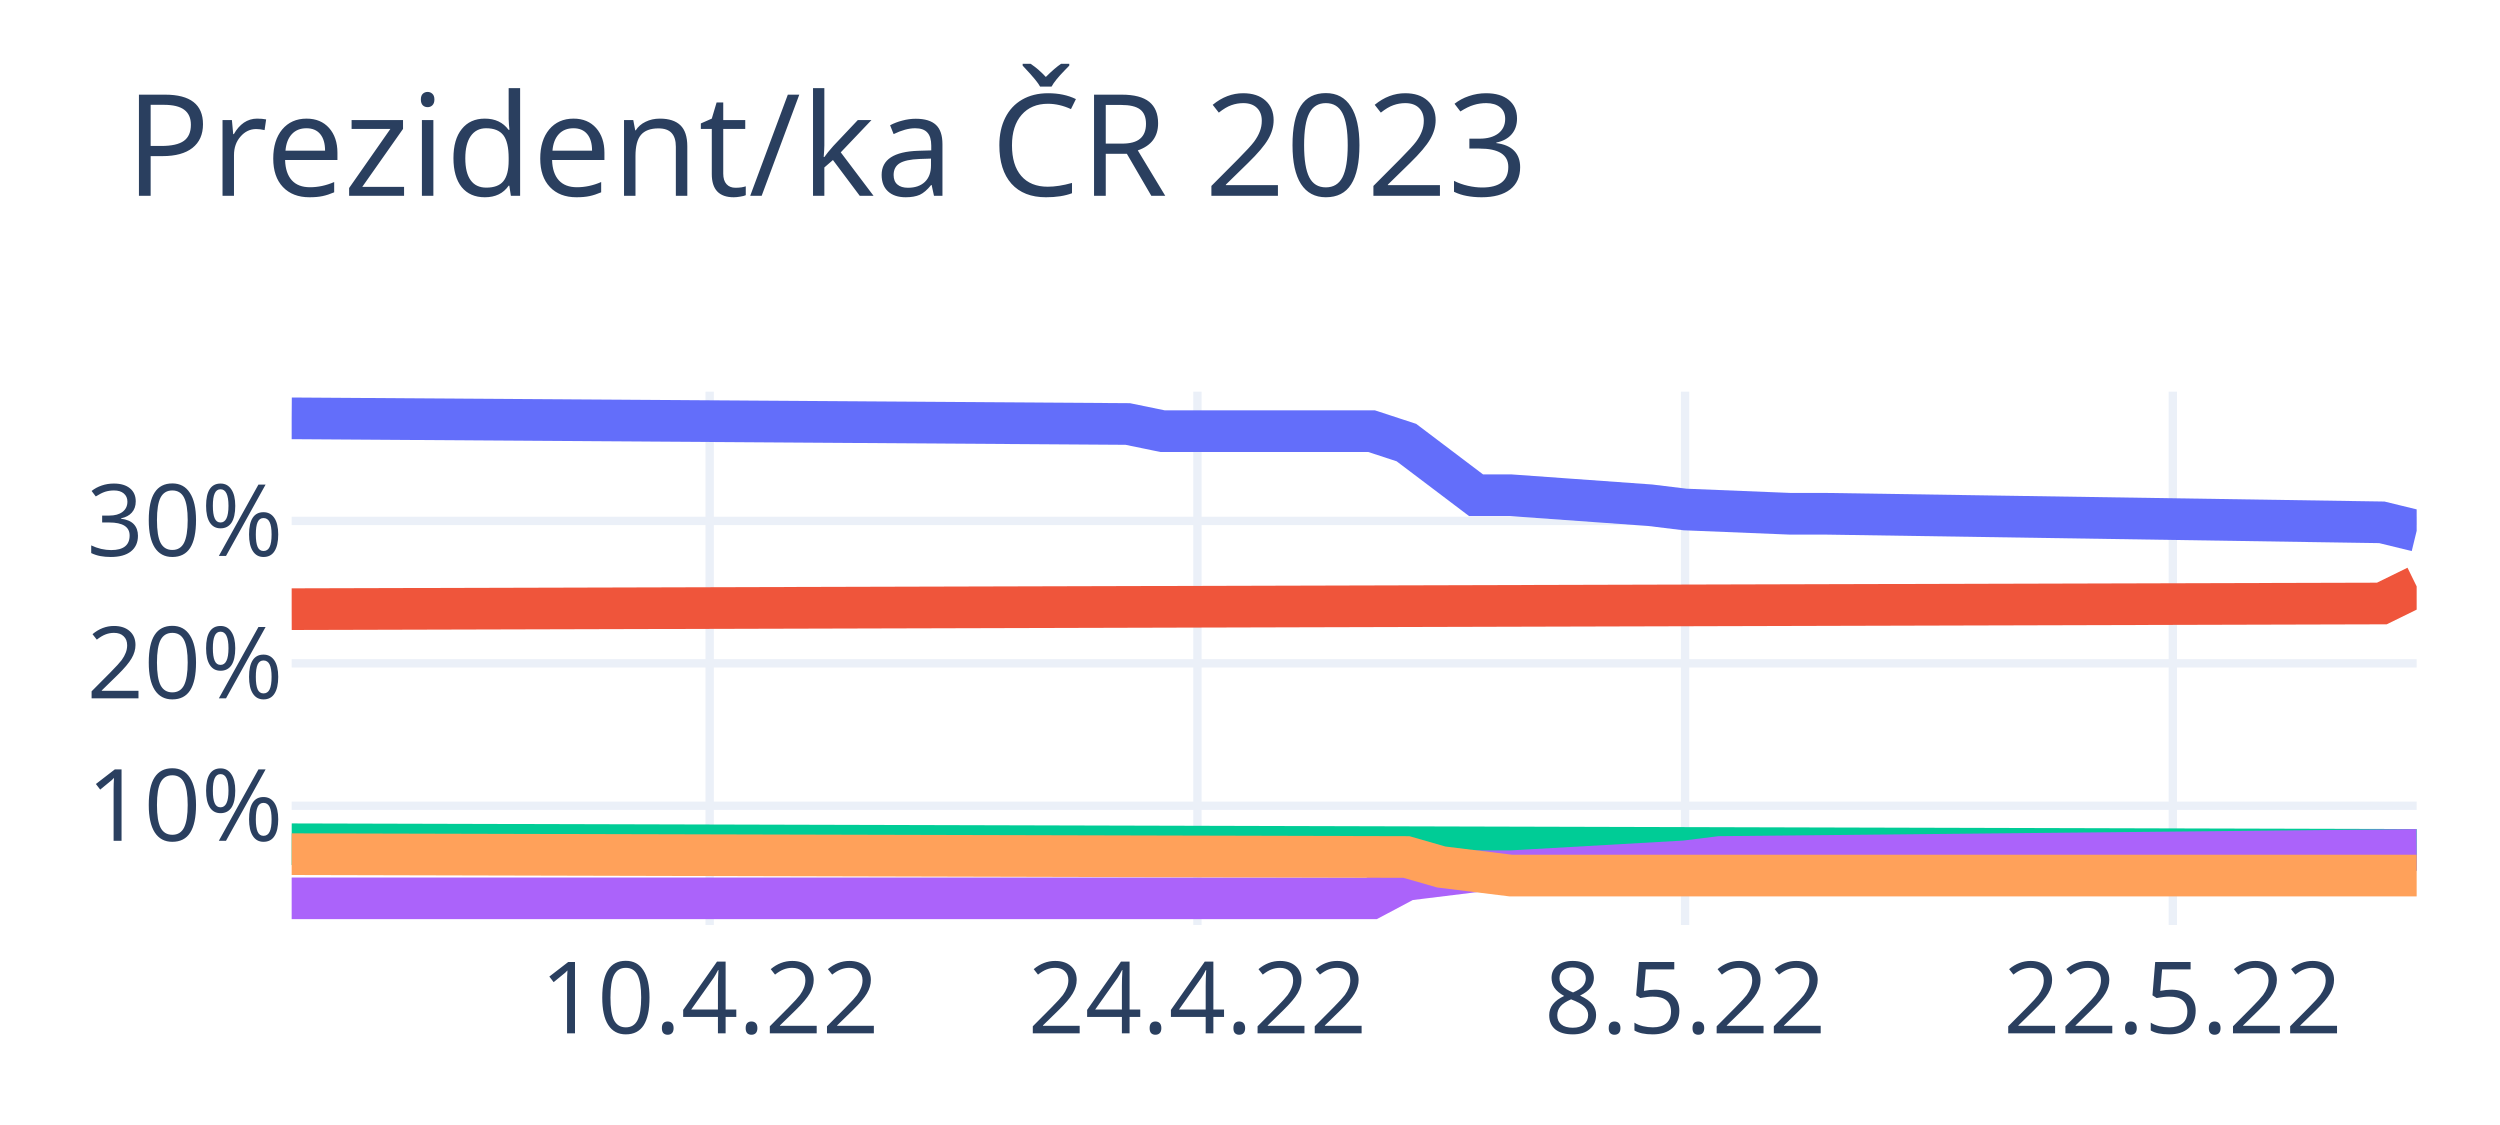
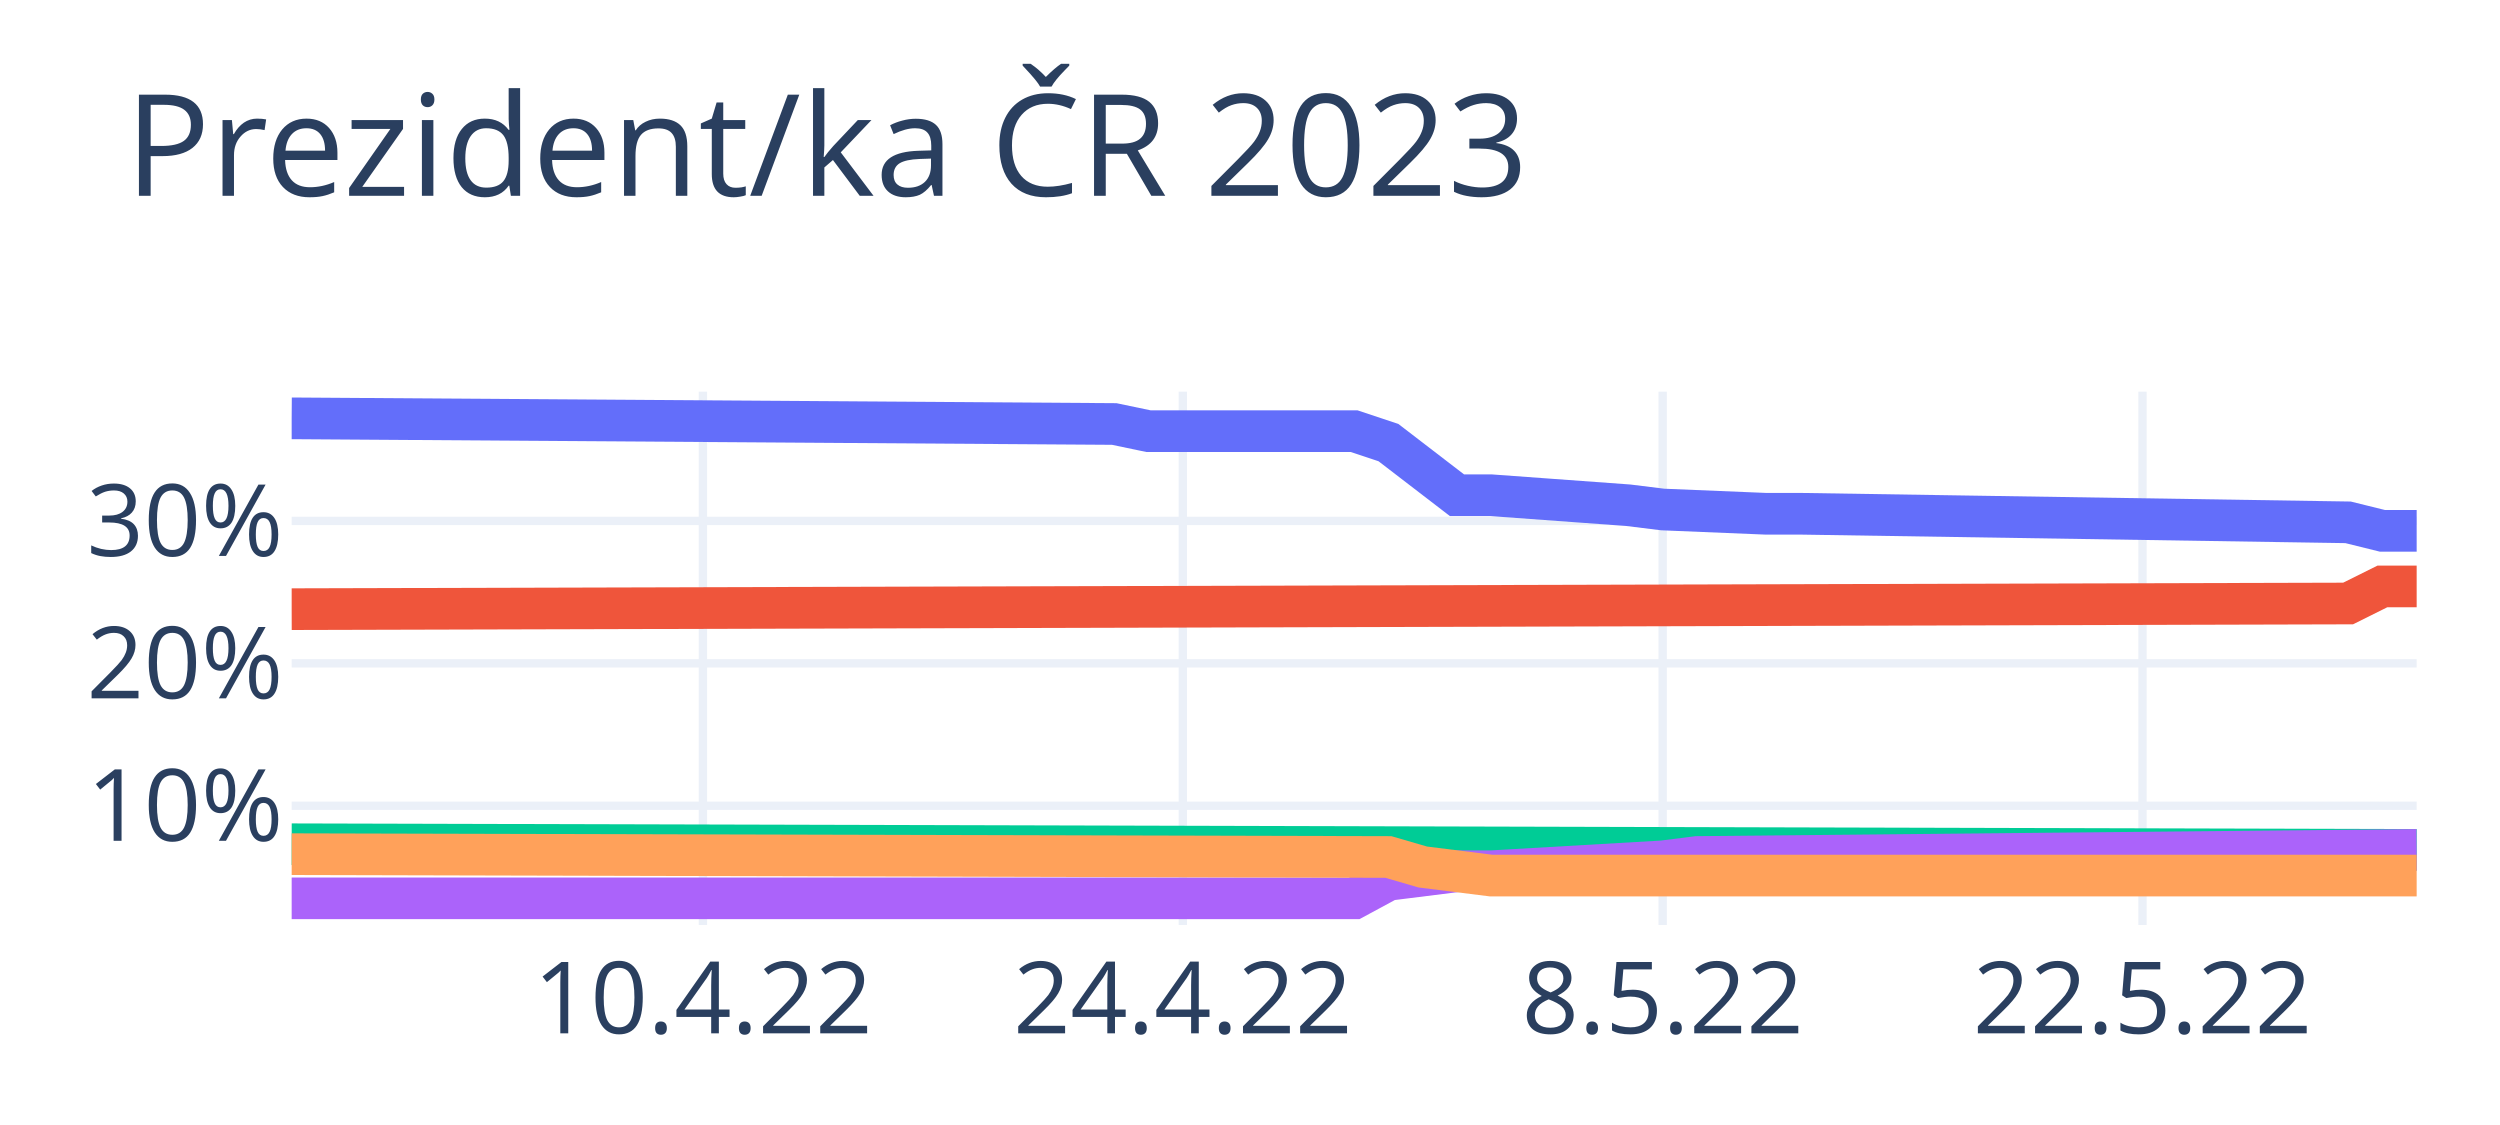
<svg xmlns="http://www.w3.org/2000/svg" class="main-svg" width="300" height="135" style="" viewBox="0 0 300 135">
  <rect x="0" y="0" width="300" height="135" style="fill: rgb(255, 255, 255); fill-opacity: 1;" />
-   <defs id="defs-a9dd5e">
+   <defs id="defs-811707">
    <g class="clips">
-       <clipPath id="clipa9dd5exyplot" class="plotclip">
+       <clipPath id="clip811707xyplot" class="plotclip">
        <rect width="255" height="64" />
      </clipPath>
-       <clipPath class="axesclip" id="clipa9dd5ex">
+       <clipPath class="axesclip" id="clip811707x">
        <rect x="35" y="0" width="255" height="135" />
      </clipPath>
-       <clipPath class="axesclip" id="clipa9dd5ey">
+       <clipPath class="axesclip" id="clip811707y">
        <rect x="0" y="47" width="300" height="64" />
      </clipPath>
-       <clipPath class="axesclip" id="clipa9dd5exy">
+       <clipPath class="axesclip" id="clip811707xy">
        <rect x="35" y="47" width="255" height="64" />
      </clipPath>
    </g>
    <g class="gradients" />
    <g class="patterns" />
  </defs>
  <g class="bglayer" />
  <g class="layer-below">
    <g class="imagelayer" />
    <g class="shapelayer" />
  </g>
  <g class="cartesianlayer">
    <g class="subplot xy">
      <g class="layer-subplot">
        <g class="shapelayer" />
        <g class="imagelayer" />
      </g>
      <g class="minor-gridlayer">
        <g class="x" />
        <g class="y" />
      </g>
      <g class="gridlayer">
        <g class="x">
-           <path class="xgrid crisp" transform="translate(85.16,0)" d="M0,47v64" style="stroke: rgb(235, 240, 248); stroke-opacity: 1; stroke-width: 1px;" />
-           <path class="xgrid crisp" transform="translate(143.69,0)" d="M0,47v64" style="stroke: rgb(235, 240, 248); stroke-opacity: 1; stroke-width: 1px;" />
-           <path class="xgrid crisp" transform="translate(202.21,0)" d="M0,47v64" style="stroke: rgb(235, 240, 248); stroke-opacity: 1; stroke-width: 1px;" />
-           <path class="xgrid crisp" transform="translate(260.74,0)" d="M0,47v64" style="stroke: rgb(235, 240, 248); stroke-opacity: 1; stroke-width: 1px;" />
+           <path class="xgrid crisp" transform="translate(84.35,0)" d="M0,47v64" style="stroke: rgb(235, 240, 248); stroke-opacity: 1; stroke-width: 1px;" />
+           <path class="xgrid crisp" transform="translate(141.94,0)" d="M0,47v64" style="stroke: rgb(235, 240, 248); stroke-opacity: 1; stroke-width: 1px;" />
+           <path class="xgrid crisp" transform="translate(199.52,0)" d="M0,47v64" style="stroke: rgb(235, 240, 248); stroke-opacity: 1; stroke-width: 1px;" />
+           <path class="xgrid crisp" transform="translate(257.1,0)" d="M0,47v64" style="stroke: rgb(235, 240, 248); stroke-opacity: 1; stroke-width: 1px;" />
        </g>
        <g class="y">
          <path class="ygrid crisp" transform="translate(0,96.69)" d="M35,0h255" style="stroke: rgb(235, 240, 248); stroke-opacity: 1; stroke-width: 1px;" />
          <path class="ygrid crisp" transform="translate(0,79.6)" d="M35,0h255" style="stroke: rgb(235, 240, 248); stroke-opacity: 1; stroke-width: 1px;" />
          <path class="ygrid crisp" transform="translate(0,62.51)" d="M35,0h255" style="stroke: rgb(235, 240, 248); stroke-opacity: 1; stroke-width: 1px;" />
        </g>
      </g>
      <g class="zerolinelayer" />
      <path class="xlines-below" />
      <path class="ylines-below" />
      <g class="overlines-below" />
      <g class="xaxislayer-below" />
      <g class="yaxislayer-below" />
      <g class="overaxes-below" />
-       <g class="plot" transform="translate(35,47)" clip-path="url(#clipa9dd5exyplot)">
+       <g class="plot" transform="translate(35,47)" clip-path="url(#clip811707xyplot)">
        <g class="scatterlayer mlayer">
-           <g class="trace scatter trace248b9c" style="stroke-miterlimit: 2; opacity: 1;">
+           <g class="trace scatter tracec45936" style="stroke-miterlimit: 2; opacity: 1;">
            <g class="fills" />
            <g class="errorbars" />
            <g class="lines">
-               <path class="js-line" d="M0,3.2L100.33,3.88L104.51,4.74L129.59,4.74L133.77,6.11L142.13,12.43L146.31,12.43L163.03,13.63L167.21,14.14L179.75,14.65L183.93,14.65L250.82,15.68L255,16.7" style="vector-effect: non-scaling-stroke; fill: none; stroke: rgb(99, 110, 250); stroke-opacity: 1; stroke-width: 5px; opacity: 1;" />
+               <path class="js-line" d="M0,3.2L98.71,3.88L102.82,4.74L127.5,4.74L131.61,6.11L139.84,12.43L143.95,12.43L160.4,13.63L164.52,14.14L176.85,14.65L180.97,14.65L246.77,15.68L250.89,16.7L255,16.7" style="vector-effect: non-scaling-stroke; fill: none; stroke: rgb(99, 110, 250); stroke-opacity: 1; stroke-width: 5px; opacity: 1;" />
            </g>
            <g class="points" />
            <g class="text" />
          </g>
-           <g class="trace scatter trace9b616b" style="stroke-miterlimit: 2; opacity: 1;">
+           <g class="trace scatter trace1f3461" style="stroke-miterlimit: 2; opacity: 1;">
            <g class="fills" />
            <g class="errorbars" />
            <g class="lines">
-               <path class="js-line" d="M0,26.1L250.82,25.42L255,23.37" style="vector-effect: non-scaling-stroke; fill: none; stroke: rgb(239, 85, 59); stroke-opacity: 1; stroke-width: 5px; opacity: 1;" />
+               <path class="js-line" d="M0,26.1L246.77,25.42L250.89,23.37L255,23.37" style="vector-effect: non-scaling-stroke; fill: none; stroke: rgb(239, 85, 59); stroke-opacity: 1; stroke-width: 5px; opacity: 1;" />
            </g>
            <g class="points" />
            <g class="text" />
          </g>
-           <g class="trace scatter trace4e7208" style="stroke-miterlimit: 2; opacity: 1;">
+           <g class="trace scatter trace8885c7" style="stroke-miterlimit: 2; opacity: 1;">
            <g class="fills" />
            <g class="errorbars" />
            <g class="lines">
              <path class="js-line" d="M0,54.31L255,54.99" style="vector-effect: non-scaling-stroke; fill: none; stroke: rgb(0, 204, 150); stroke-opacity: 1; stroke-width: 5px; opacity: 1;" />
            </g>
            <g class="points" />
            <g class="text" />
          </g>
-           <g class="trace scatter trace3809a9" style="stroke-miterlimit: 2; opacity: 1;">
+           <g class="trace scatter tracea361f1" style="stroke-miterlimit: 2; opacity: 1;">
            <g class="fills" />
            <g class="errorbars" />
            <g class="lines">
-               <path class="js-line" d="M0,60.8L129.59,60.8L133.77,58.58L142.13,57.55L146.31,57.55L167.21,56.36L171.39,55.84L255,54.99" style="vector-effect: non-scaling-stroke; fill: none; stroke: rgb(171, 99, 250); stroke-opacity: 1; stroke-width: 5px; opacity: 1;" />
+               <path class="js-line" d="M0,60.8L127.5,60.8L131.61,58.58L139.84,57.55L143.95,57.55L164.52,56.36L168.63,55.84L255,54.99" style="vector-effect: non-scaling-stroke; fill: none; stroke: rgb(171, 99, 250); stroke-opacity: 1; stroke-width: 5px; opacity: 1;" />
            </g>
            <g class="points" />
            <g class="text" />
          </g>
-           <g class="trace scatter tracec46f61" style="stroke-miterlimit: 2; opacity: 1;">
+           <g class="trace scatter trace0dde34" style="stroke-miterlimit: 2; opacity: 1;">
            <g class="fills" />
            <g class="errorbars" />
            <g class="lines">
-               <path class="js-line" d="M0,55.5L133.77,55.84L137.95,57.04L146.31,58.07L150.49,58.07L255,58.07" style="vector-effect: non-scaling-stroke; fill: none; stroke: rgb(255, 161, 90); stroke-opacity: 1; stroke-width: 5px; opacity: 1;" />
+               <path class="js-line" d="M0,55.5L131.61,55.84L135.73,57.04L143.95,58.07L148.06,58.07L255,58.07" style="vector-effect: non-scaling-stroke; fill: none; stroke: rgb(255, 161, 90); stroke-opacity: 1; stroke-width: 5px; opacity: 1;" />
            </g>
            <g class="points" />
            <g class="text" />
          </g>
        </g>
      </g>
      <g class="overplot" />
      <path class="xlines-above crisp" d="M0,0" style="fill: none;" />
      <path class="ylines-above crisp" d="M0,0" style="fill: none;" />
      <g class="overlines-above" />
      <g class="xaxislayer-above">
        <g class="xtick">
-           <text text-anchor="middle" x="0" y="124" transform="translate(85.16,0)" style="font-family: 'Open Sans', verdana, arial, sans-serif; font-size: 12px; fill: rgb(42, 63, 95); fill-opacity: 1; white-space: pre; opacity: 1;">10.4.22</text>
+           <text text-anchor="middle" x="0" y="124" transform="translate(84.35,0)" style="font-family: 'Open Sans', verdana, arial, sans-serif; font-size: 12px; fill: rgb(42, 63, 95); fill-opacity: 1; white-space: pre; opacity: 1;">10.4.22</text>
        </g>
        <g class="xtick">
-           <text text-anchor="middle" x="0" y="124" style="font-family: 'Open Sans', verdana, arial, sans-serif; font-size: 12px; fill: rgb(42, 63, 95); fill-opacity: 1; white-space: pre; opacity: 1;" transform="translate(143.69,0)">24.4.22</text>
+           <text text-anchor="middle" x="0" y="124" style="font-family: 'Open Sans', verdana, arial, sans-serif; font-size: 12px; fill: rgb(42, 63, 95); fill-opacity: 1; white-space: pre; opacity: 1;" transform="translate(141.94,0)">24.4.22</text>
        </g>
        <g class="xtick">
-           <text text-anchor="middle" x="0" y="124" style="font-family: 'Open Sans', verdana, arial, sans-serif; font-size: 12px; fill: rgb(42, 63, 95); fill-opacity: 1; white-space: pre; opacity: 1;" transform="translate(202.21,0)">8.5.22</text>
+           <text text-anchor="middle" x="0" y="124" style="font-family: 'Open Sans', verdana, arial, sans-serif; font-size: 12px; fill: rgb(42, 63, 95); fill-opacity: 1; white-space: pre; opacity: 1;" transform="translate(199.52,0)">8.5.22</text>
        </g>
        <g class="xtick">
-           <text text-anchor="middle" x="0" y="124" style="font-family: 'Open Sans', verdana, arial, sans-serif; font-size: 12px; fill: rgb(42, 63, 95); fill-opacity: 1; white-space: pre; opacity: 1;" transform="translate(260.74,0)">22.5.22</text>
+           <text text-anchor="middle" x="0" y="124" style="font-family: 'Open Sans', verdana, arial, sans-serif; font-size: 12px; fill: rgb(42, 63, 95); fill-opacity: 1; white-space: pre; opacity: 1;" transform="translate(257.1,0)">22.5.22</text>
        </g>
      </g>
      <g class="yaxislayer-above">
        <g class="ytick">
          <text text-anchor="end" x="34" y="4.2" transform="translate(0,96.69)" style="font-family: 'Open Sans', verdana, arial, sans-serif; font-size: 12px; fill: rgb(42, 63, 95); fill-opacity: 1; white-space: pre; opacity: 1;">10%</text>
        </g>
        <g class="ytick">
          <text text-anchor="end" x="34" y="4.2" style="font-family: 'Open Sans', verdana, arial, sans-serif; font-size: 12px; fill: rgb(42, 63, 95); fill-opacity: 1; white-space: pre; opacity: 1;" transform="translate(0,79.6)">20%</text>
        </g>
        <g class="ytick">
          <text text-anchor="end" x="34" y="4.2" style="font-family: 'Open Sans', verdana, arial, sans-serif; font-size: 12px; fill: rgb(42, 63, 95); fill-opacity: 1; white-space: pre; opacity: 1;" transform="translate(0,62.51)">30%</text>
        </g>
      </g>
      <g class="overaxes-above" />
    </g>
  </g>
  <g class="polarlayer" />
  <g class="smithlayer" />
  <g class="ternarylayer" />
  <g class="geolayer" />
  <g class="funnelarealayer" />
  <g class="pielayer" />
  <g class="iciclelayer" />
  <g class="treemaplayer" />
  <g class="sunburstlayer" />
  <g class="glimages" />
-   <defs id="topdefs-a9dd5e">
+   <defs id="topdefs-811707">
    <g class="clips" />
  </defs>
  <g class="layer-above">
    <g class="imagelayer" />
    <g class="shapelayer" />
  </g>
  <g class="infolayer">
    <g class="g-gtitle">
      <text class="gtitle" x="15" y="23.5" text-anchor="start" dy="0em" style="font-family: 'Open Sans', verdana, arial, sans-serif; font-size: 17px; fill: rgb(42, 63, 95); opacity: 1; font-weight: normal; white-space: pre;">Prezident/ka ČR 2023</text>
    </g>
    <g class="g-xtitle" />
    <g class="g-ytitle" />
  </g>
</svg>
